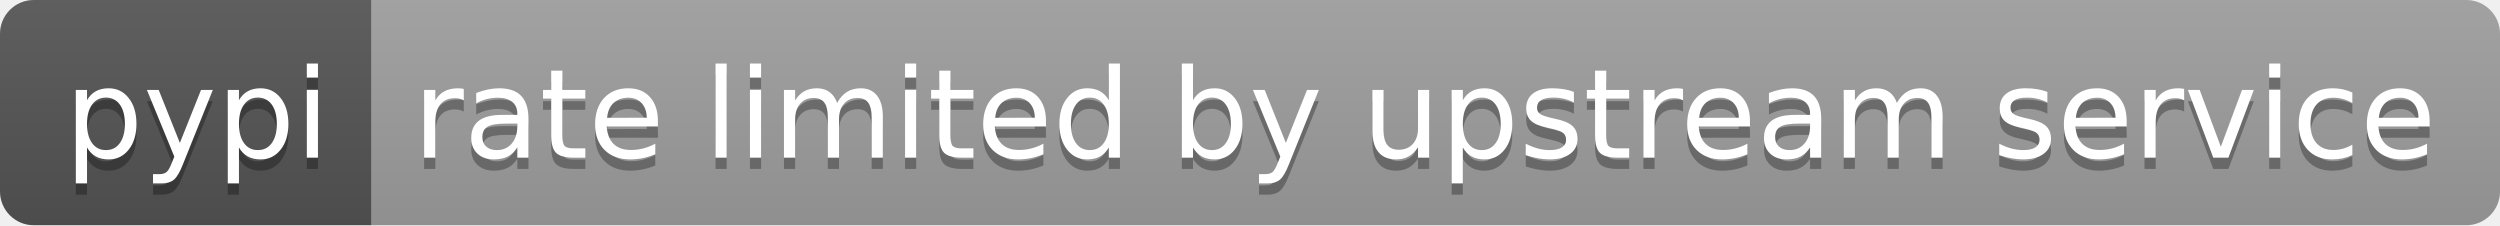
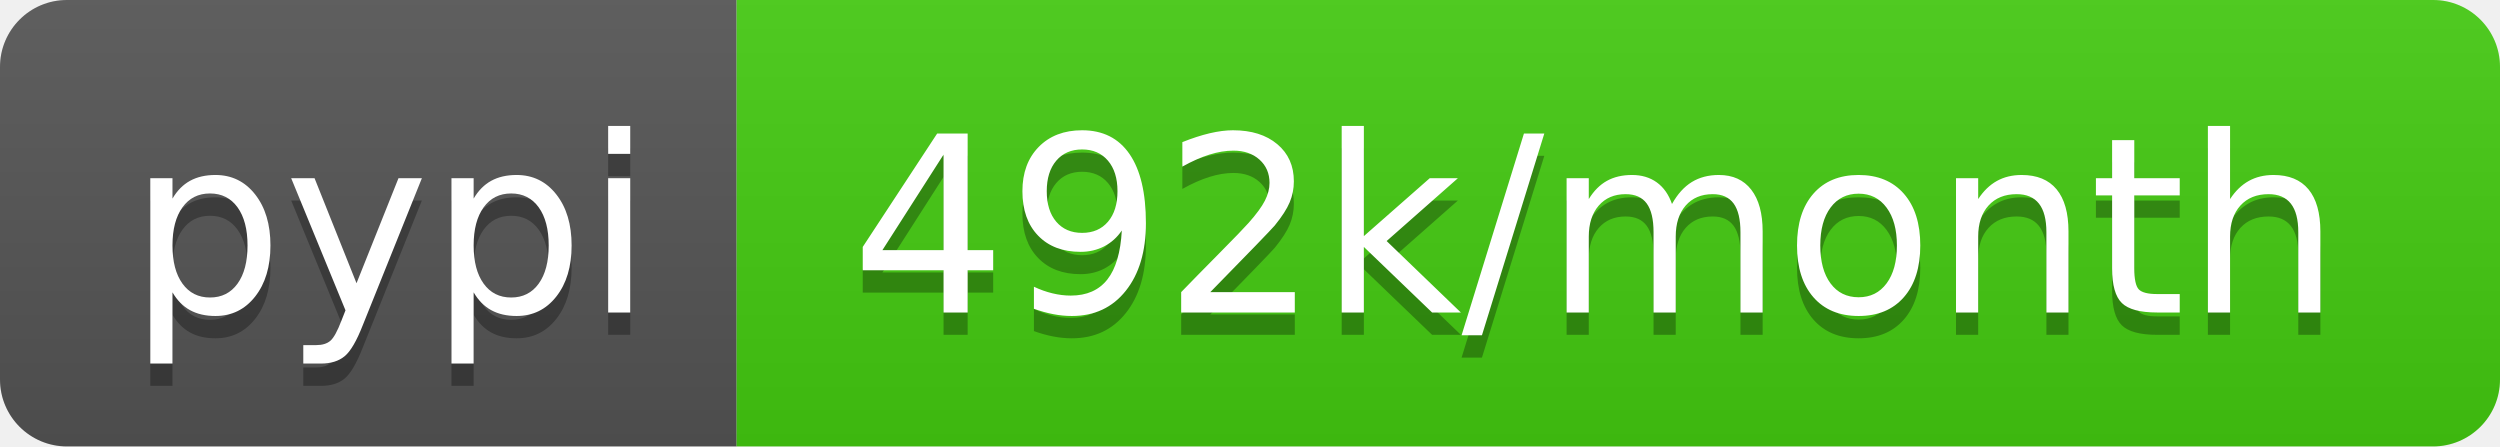
- <svg xmlns="http://www.w3.org/2000/svg" width="222" height="20" role="img" aria-label="pypi: rate limited by upstream service">
+ <svg xmlns="http://www.w3.org/2000/svg" width="112" height="20" role="img" aria-label="pypi: 492k/month">
  <linearGradient id="s" x2="0" y2="100%">
    <stop offset="0" stop-color="#bbb" stop-opacity=".1" />
    <stop offset="1" stop-opacity=".1" />
  </linearGradient>
  <clipPath id="r">
-     <rect width="222" height="20" rx="3" fill="#fff" />
+     <rect width="112" height="20" rx="3" fill="#fff" />
  </clipPath>
  <g clip-path="url(#r)">
    <rect width="33" height="20" fill="#555" />
-     <rect x="33" width="189" height="20" fill="#9f9f9f" />
-     <rect width="222" height="20" fill="url(#s)" />
+     <rect x="33" width="79" height="20" fill="#4c1" />
+     <rect width="112" height="20" fill="url(#s)" />
  </g>
  <g fill="#fff" text-anchor="middle" font-family="Verdana,Geneva,DejaVu Sans,sans-serif" text-rendering="geometricPrecision" font-size="110">
    <text aria-hidden="true" x="175" y="150" fill="#010101" fill-opacity=".3" transform="scale(.1)" textLength="230">pypi</text>
    <text x="175" y="140" transform="scale(.1)" fill="#fff" textLength="230">pypi</text>
-     <text aria-hidden="true" x="1265" y="150" fill="#010101" fill-opacity=".3" transform="scale(.1)" textLength="1790">rate limited by upstream service</text>
-     <text x="1265" y="140" transform="scale(.1)" fill="#fff" textLength="1790">rate limited by upstream service</text>
+     <text aria-hidden="true" x="715" y="150" fill="#010101" fill-opacity=".3" transform="scale(.1)" textLength="690">492k/month</text>
+     <text x="715" y="140" transform="scale(.1)" fill="#fff" textLength="690">492k/month</text>
  </g>
</svg>
